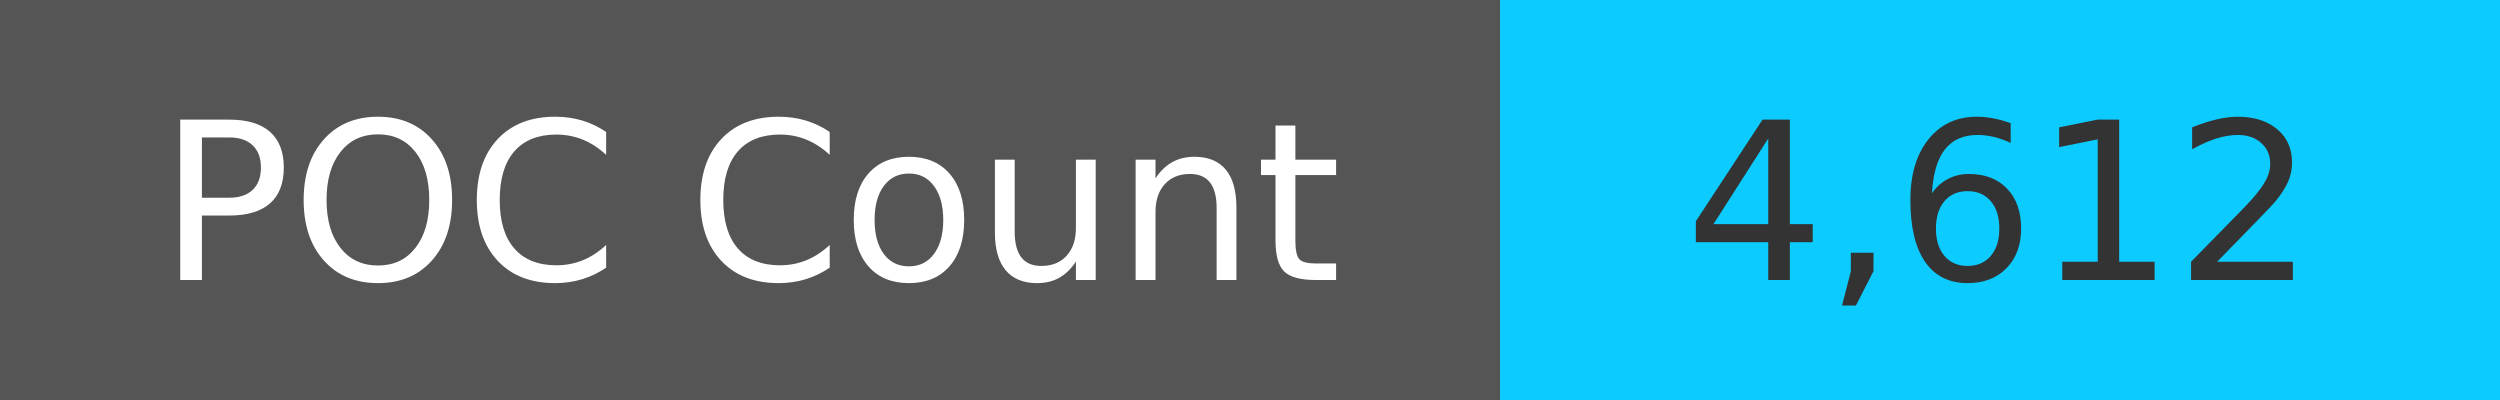
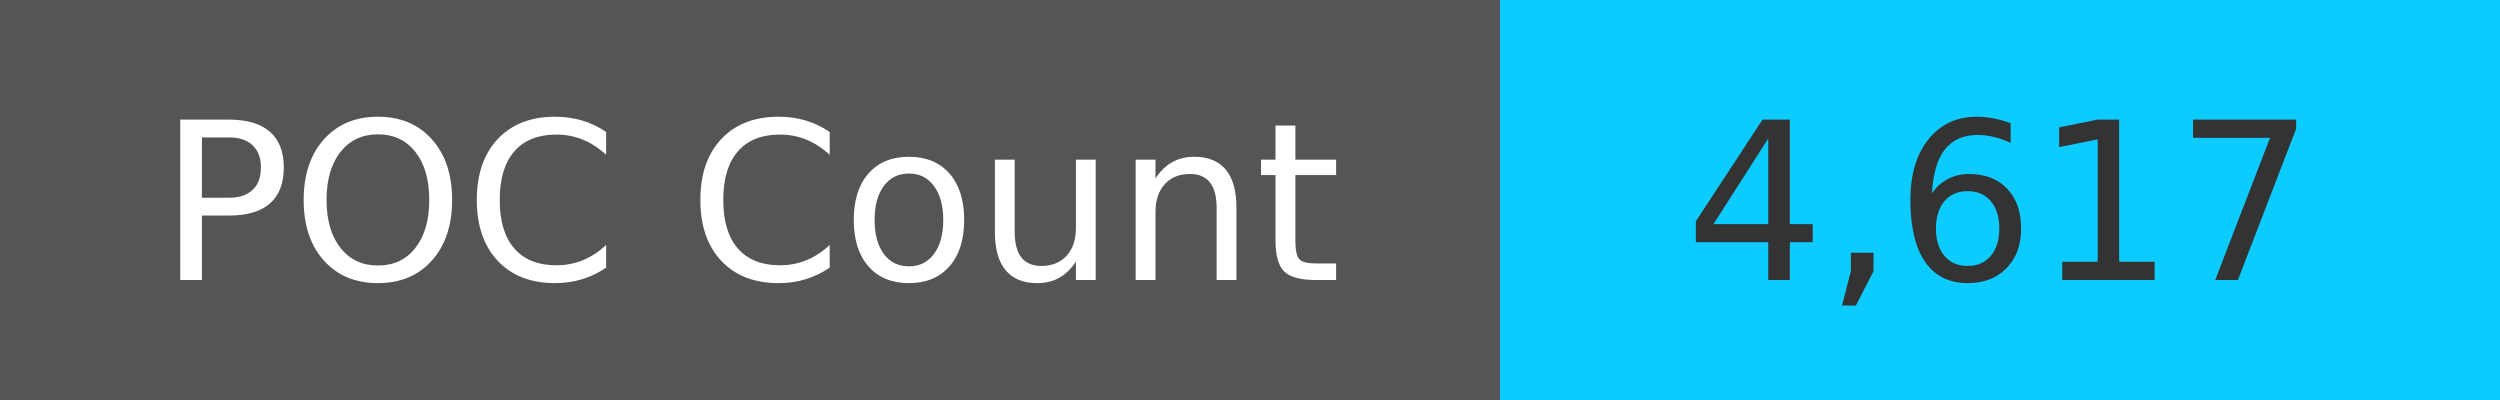
<svg xmlns="http://www.w3.org/2000/svg" width="125" height="20" role="img">
  <linearGradient id="s" x2="0" y2="100%">
    <stop offset="0" stop-color="#bbb" stop-opacity=".1" />
    <stop offset="1" stop-opacity=".1" />
  </linearGradient>
  <g>
    <rect width="75" height="20" fill="#555" />
    <rect x="75" width="267" height="20" fill="#0cccff" />
  </g>
  <g fill="#fff" text-anchor="middle" font-family="Verdana,Geneva,DejaVu Sans,sans-serif" text-rendering="geometricPrecision" font-size="110">
    <text x="375" y="140" transform="scale(.1)" fill="#fff">
            POC Count
        </text>
    <text x="1000" y="140" transform="scale(.1)" fill="#333">
-             4,612
+             4,617
        </text>
  </g>
</svg>
